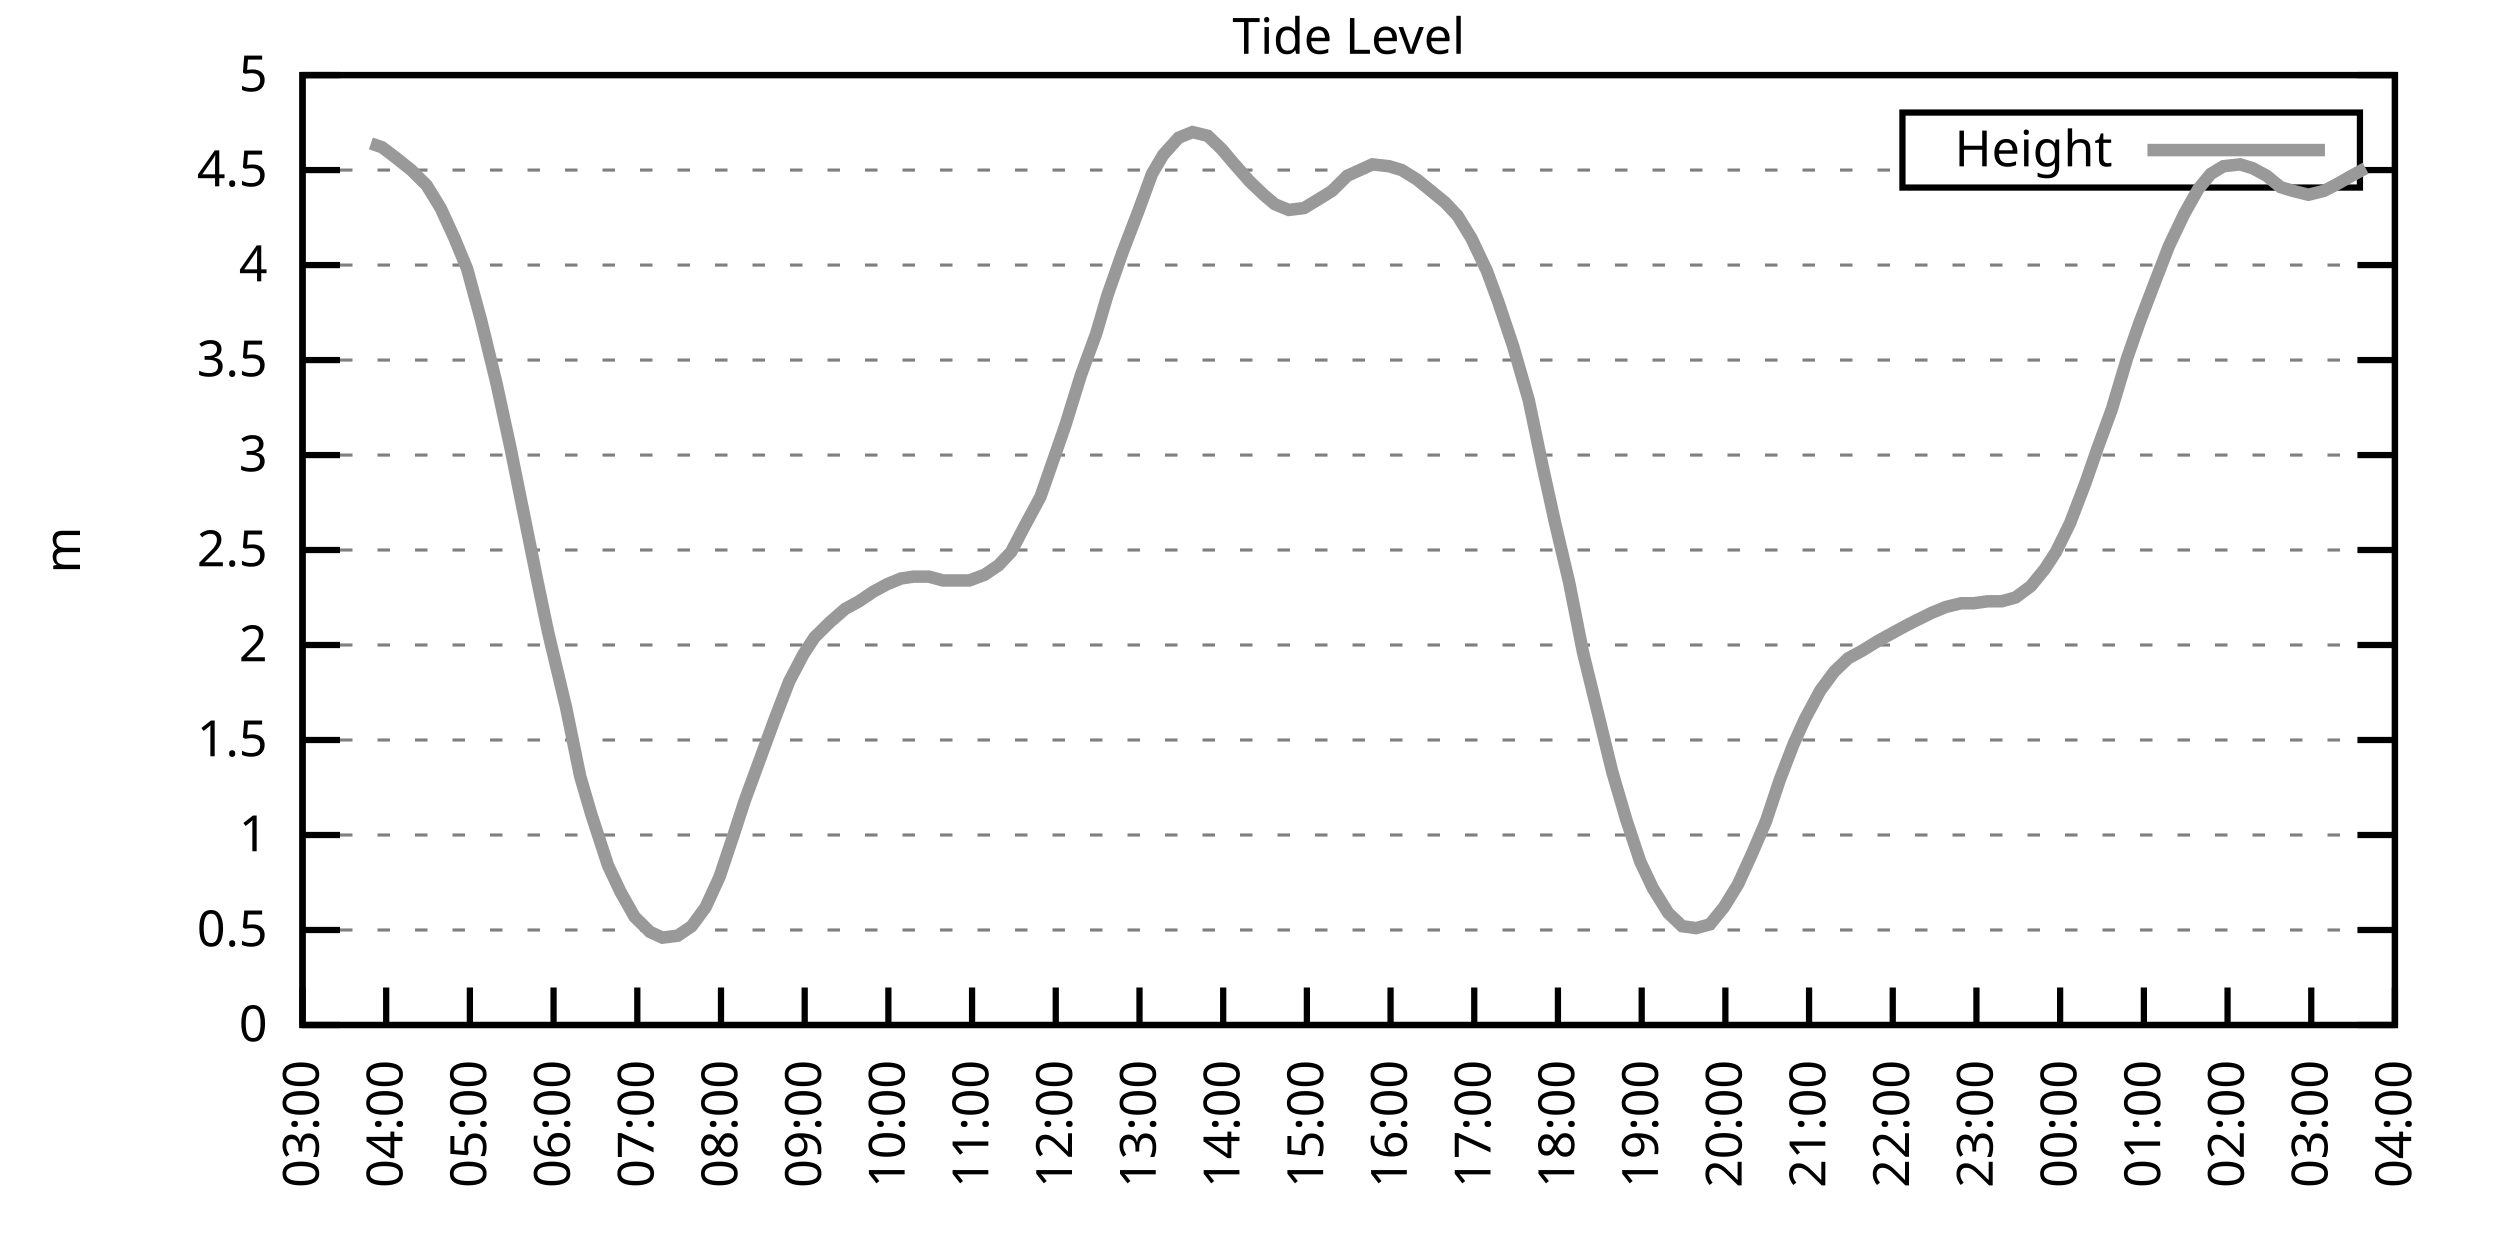
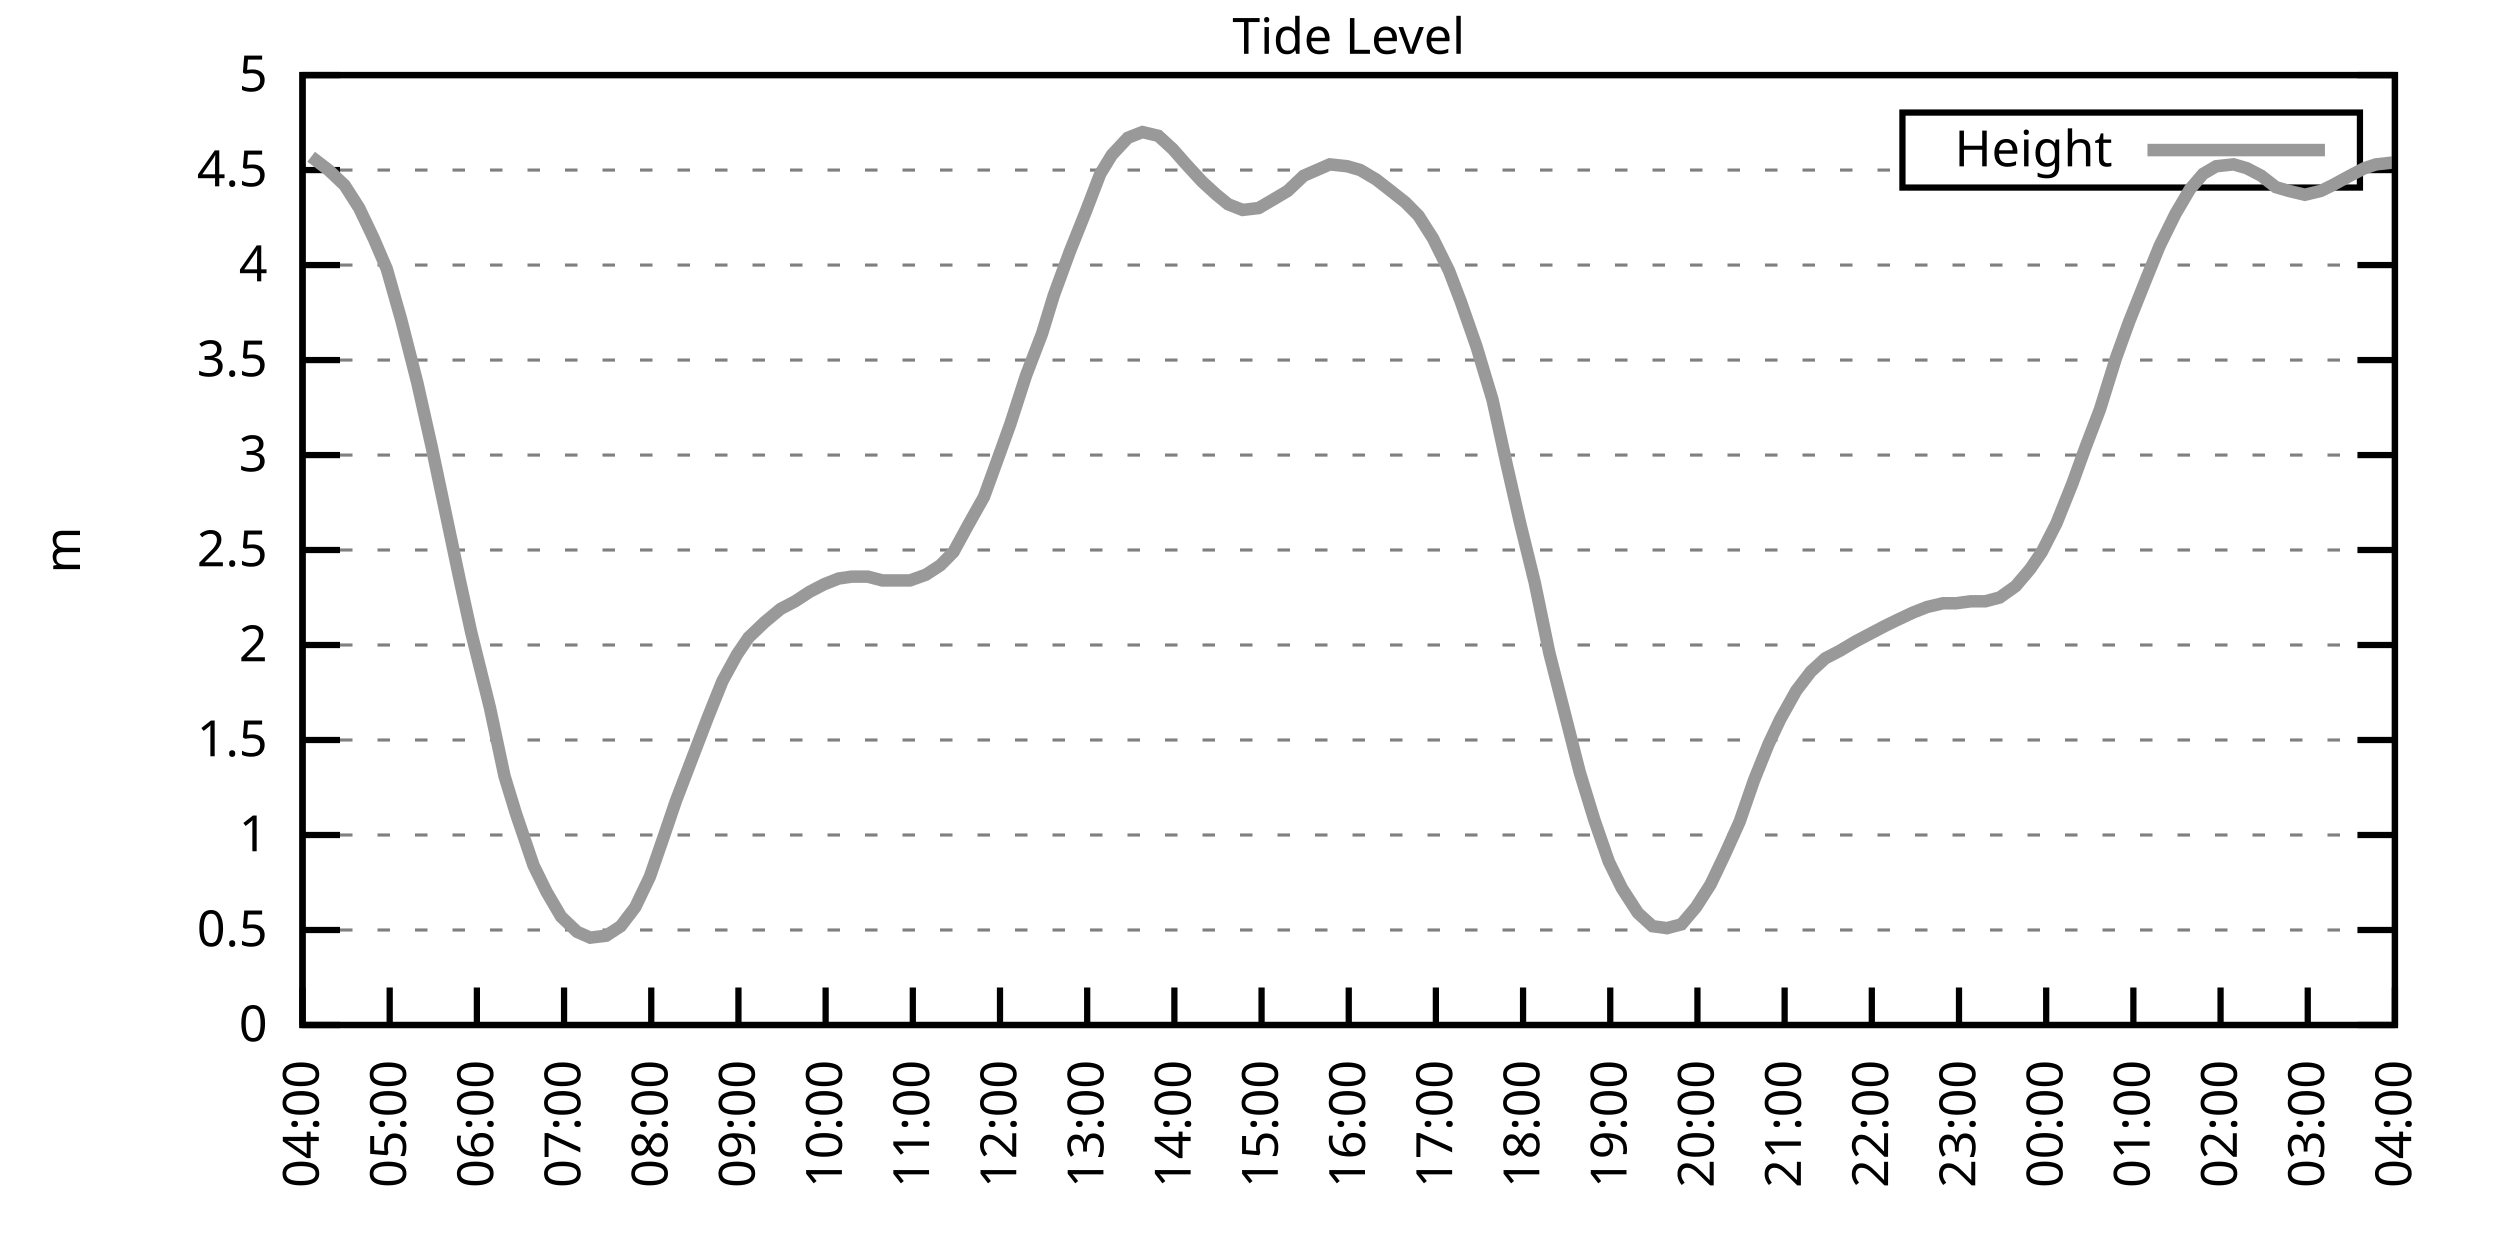
<svg xmlns="http://www.w3.org/2000/svg" xmlns:xlink="http://www.w3.org/1999/xlink" width="400" height="200" viewBox="0 0 400 200">
  <g id="gnuplot_canvas">
    <rect x="0" y="0" width="400" height="200" fill="none" />
    <defs>
      <circle id="gpDot" r="0.5" stroke-width="0.5" stroke="currentColor" />
      <path id="gpPt0" stroke-width="0.333" stroke="currentColor" d="M-1,0 h2 M0,-1 v2" />
      <path id="gpPt1" stroke-width="0.333" stroke="currentColor" d="M-1,-1 L1,1 M1,-1 L-1,1" />
      <path id="gpPt2" stroke-width="0.333" stroke="currentColor" d="M-1,0 L1,0 M0,-1 L0,1 M-1,-1 L1,1 M-1,1 L1,-1" />
      <rect id="gpPt3" stroke-width="0.333" stroke="currentColor" x="-1" y="-1" width="2" height="2" />
      <rect id="gpPt4" stroke-width="0.333" stroke="currentColor" fill="currentColor" x="-1" y="-1" width="2" height="2" />
      <circle id="gpPt5" stroke-width="0.333" stroke="currentColor" cx="0" cy="0" r="1" />
      <use xlink:href="#gpPt5" id="gpPt6" fill="currentColor" stroke="none" />
      <path id="gpPt7" stroke-width="0.333" stroke="currentColor" d="M0,-1.33 L-1.33,0.67 L1.33,0.67 z" />
      <use xlink:href="#gpPt7" id="gpPt8" fill="currentColor" stroke="none" />
      <use xlink:href="#gpPt7" id="gpPt9" stroke="currentColor" transform="rotate(180)" />
      <use xlink:href="#gpPt9" id="gpPt10" fill="currentColor" stroke="none" />
      <use xlink:href="#gpPt3" id="gpPt11" stroke="currentColor" transform="rotate(45)" />
      <use xlink:href="#gpPt11" id="gpPt12" fill="currentColor" stroke="none" />
      <path id="gpPt13" stroke-width="0.333" stroke="currentColor" d="M0,1.330 L1.265,0.411 L0.782,-1.067 L-0.782,-1.076 L-1.265,0.411 z" />
      <use xlink:href="#gpPt13" id="gpPt14" fill="currentColor" stroke="none" />
      <filter id="textbox" filterUnits="objectBoundingBox" x="0" y="0" height="1" width="1">
        <feFlood flood-color="white" flood-opacity="1" result="bgnd" />
        <feComposite in="SourceGraphic" in2="bgnd" operator="atop" />
      </filter>
      <filter id="greybox" filterUnits="objectBoundingBox" x="0" y="0" height="1" width="1">
        <feFlood flood-color="lightgrey" flood-opacity="1" result="grey" />
        <feComposite in="SourceGraphic" in2="grey" operator="atop" />
      </filter>
    </defs>
    <g fill="none" color="white" stroke="currentColor" stroke-width="1.00" stroke-linecap="butt" stroke-linejoin="miter">
</g>
    <g fill="none" color="black" stroke="currentColor" stroke-width="1.00" stroke-linecap="butt" stroke-linejoin="miter">
      <g stroke="none" shape-rendering="crispEdges">
        <polygon fill="rgb(255, 255, 255)" points="48.40,164.00 383.18,164.00 383.18,12.02 48.40,12.02 " />
      </g>
    </g>
    <g fill="none" color="black" stroke="currentColor" stroke-width="1.00" stroke-linecap="butt" stroke-linejoin="miter">
</g>
    <g fill="none" color="black" stroke="black" stroke-width="0.50" stroke-linecap="butt" stroke-linejoin="miter">
</g>
    <g fill="none" color="gray" stroke="currentColor" stroke-width="0.50" stroke-linecap="butt" stroke-linejoin="miter">
      <path stroke="gray" stroke-dasharray="2,4" class="gridline" d="M48.40,164.00 L383.19,164.00  " />
    </g>
    <g fill="none" color="gray" stroke="gray" stroke-width="1.00" stroke-linecap="butt" stroke-linejoin="miter">
</g>
    <g fill="none" color="black" stroke="currentColor" stroke-width="1.00" stroke-linecap="butt" stroke-linejoin="miter">
      <path stroke="black" d="M48.40,164.00 L54.40,164.00 M383.19,164.00 L377.19,164.00  " />
      <g transform="translate(42.80,166.60)" stroke="none" fill="black" font-family="Sans" font-size="8.00" text-anchor="end">
        <text>
          <tspan font-family="Sans"> 0</tspan>
        </text>
      </g>
    </g>
    <g fill="none" color="black" stroke="currentColor" stroke-width="1.00" stroke-linecap="butt" stroke-linejoin="miter">
</g>
    <g fill="none" color="black" stroke="black" stroke-width="0.50" stroke-linecap="butt" stroke-linejoin="miter">
</g>
    <g fill="none" color="gray" stroke="currentColor" stroke-width="0.50" stroke-linecap="butt" stroke-linejoin="miter">
      <path stroke="gray" stroke-dasharray="2,4" class="gridline" d="M48.40,148.80 L383.19,148.80  " />
    </g>
    <g fill="none" color="gray" stroke="gray" stroke-width="1.00" stroke-linecap="butt" stroke-linejoin="miter">
</g>
    <g fill="none" color="black" stroke="currentColor" stroke-width="1.00" stroke-linecap="butt" stroke-linejoin="miter">
      <path stroke="black" d="M48.40,148.80 L54.40,148.80 M383.19,148.80 L377.19,148.80  " />
      <g transform="translate(42.80,151.40)" stroke="none" fill="black" font-family="Sans" font-size="8.00" text-anchor="end">
        <text>
          <tspan font-family="Sans"> 0.5</tspan>
        </text>
      </g>
    </g>
    <g fill="none" color="black" stroke="currentColor" stroke-width="1.00" stroke-linecap="butt" stroke-linejoin="miter">
</g>
    <g fill="none" color="black" stroke="black" stroke-width="0.50" stroke-linecap="butt" stroke-linejoin="miter">
</g>
    <g fill="none" color="gray" stroke="currentColor" stroke-width="0.50" stroke-linecap="butt" stroke-linejoin="miter">
      <path stroke="gray" stroke-dasharray="2,4" class="gridline" d="M48.40,133.60 L383.19,133.60  " />
    </g>
    <g fill="none" color="gray" stroke="gray" stroke-width="1.00" stroke-linecap="butt" stroke-linejoin="miter">
</g>
    <g fill="none" color="black" stroke="currentColor" stroke-width="1.00" stroke-linecap="butt" stroke-linejoin="miter">
      <path stroke="black" d="M48.40,133.60 L54.40,133.60 M383.19,133.60 L377.19,133.60  " />
      <g transform="translate(42.80,136.20)" stroke="none" fill="black" font-family="Sans" font-size="8.00" text-anchor="end">
        <text>
          <tspan font-family="Sans"> 1</tspan>
        </text>
      </g>
    </g>
    <g fill="none" color="black" stroke="currentColor" stroke-width="1.00" stroke-linecap="butt" stroke-linejoin="miter">
</g>
    <g fill="none" color="black" stroke="black" stroke-width="0.50" stroke-linecap="butt" stroke-linejoin="miter">
</g>
    <g fill="none" color="gray" stroke="currentColor" stroke-width="0.50" stroke-linecap="butt" stroke-linejoin="miter">
      <path stroke="gray" stroke-dasharray="2,4" class="gridline" d="M48.40,118.40 L383.19,118.40  " />
    </g>
    <g fill="none" color="gray" stroke="gray" stroke-width="1.00" stroke-linecap="butt" stroke-linejoin="miter">
</g>
    <g fill="none" color="black" stroke="currentColor" stroke-width="1.00" stroke-linecap="butt" stroke-linejoin="miter">
      <path stroke="black" d="M48.40,118.40 L54.40,118.40 M383.19,118.40 L377.19,118.40  " />
      <g transform="translate(42.80,121.00)" stroke="none" fill="black" font-family="Sans" font-size="8.00" text-anchor="end">
        <text>
          <tspan font-family="Sans"> 1.5</tspan>
        </text>
      </g>
    </g>
    <g fill="none" color="black" stroke="currentColor" stroke-width="1.00" stroke-linecap="butt" stroke-linejoin="miter">
</g>
    <g fill="none" color="black" stroke="black" stroke-width="0.50" stroke-linecap="butt" stroke-linejoin="miter">
</g>
    <g fill="none" color="gray" stroke="currentColor" stroke-width="0.50" stroke-linecap="butt" stroke-linejoin="miter">
      <path stroke="gray" stroke-dasharray="2,4" class="gridline" d="M48.40,103.20 L383.19,103.20  " />
    </g>
    <g fill="none" color="gray" stroke="gray" stroke-width="1.00" stroke-linecap="butt" stroke-linejoin="miter">
</g>
    <g fill="none" color="black" stroke="currentColor" stroke-width="1.00" stroke-linecap="butt" stroke-linejoin="miter">
      <path stroke="black" d="M48.40,103.20 L54.40,103.20 M383.19,103.20 L377.19,103.20  " />
      <g transform="translate(42.80,105.80)" stroke="none" fill="black" font-family="Sans" font-size="8.00" text-anchor="end">
        <text>
          <tspan font-family="Sans"> 2</tspan>
        </text>
      </g>
    </g>
    <g fill="none" color="black" stroke="currentColor" stroke-width="1.00" stroke-linecap="butt" stroke-linejoin="miter">
</g>
    <g fill="none" color="black" stroke="black" stroke-width="0.50" stroke-linecap="butt" stroke-linejoin="miter">
</g>
    <g fill="none" color="gray" stroke="currentColor" stroke-width="0.50" stroke-linecap="butt" stroke-linejoin="miter">
      <path stroke="gray" stroke-dasharray="2,4" class="gridline" d="M48.40,88.00 L383.19,88.00  " />
    </g>
    <g fill="none" color="gray" stroke="gray" stroke-width="1.00" stroke-linecap="butt" stroke-linejoin="miter">
</g>
    <g fill="none" color="black" stroke="currentColor" stroke-width="1.00" stroke-linecap="butt" stroke-linejoin="miter">
      <path stroke="black" d="M48.40,88.00 L54.40,88.00 M383.19,88.00 L377.19,88.00  " />
      <g transform="translate(42.80,90.60)" stroke="none" fill="black" font-family="Sans" font-size="8.00" text-anchor="end">
        <text>
          <tspan font-family="Sans"> 2.5</tspan>
        </text>
      </g>
    </g>
    <g fill="none" color="black" stroke="currentColor" stroke-width="1.00" stroke-linecap="butt" stroke-linejoin="miter">
</g>
    <g fill="none" color="black" stroke="black" stroke-width="0.50" stroke-linecap="butt" stroke-linejoin="miter">
</g>
    <g fill="none" color="gray" stroke="currentColor" stroke-width="0.50" stroke-linecap="butt" stroke-linejoin="miter">
      <path stroke="gray" stroke-dasharray="2,4" class="gridline" d="M48.40,72.81 L383.19,72.81  " />
    </g>
    <g fill="none" color="gray" stroke="gray" stroke-width="1.00" stroke-linecap="butt" stroke-linejoin="miter">
</g>
    <g fill="none" color="black" stroke="currentColor" stroke-width="1.00" stroke-linecap="butt" stroke-linejoin="miter">
      <path stroke="black" d="M48.40,72.81 L54.40,72.81 M383.19,72.81 L377.19,72.81  " />
      <g transform="translate(42.80,75.41)" stroke="none" fill="black" font-family="Sans" font-size="8.00" text-anchor="end">
        <text>
          <tspan font-family="Sans"> 3</tspan>
        </text>
      </g>
    </g>
    <g fill="none" color="black" stroke="currentColor" stroke-width="1.00" stroke-linecap="butt" stroke-linejoin="miter">
</g>
    <g fill="none" color="black" stroke="black" stroke-width="0.50" stroke-linecap="butt" stroke-linejoin="miter">
</g>
    <g fill="none" color="gray" stroke="currentColor" stroke-width="0.50" stroke-linecap="butt" stroke-linejoin="miter">
      <path stroke="gray" stroke-dasharray="2,4" class="gridline" d="M48.40,57.61 L383.19,57.61  " />
    </g>
    <g fill="none" color="gray" stroke="gray" stroke-width="1.00" stroke-linecap="butt" stroke-linejoin="miter">
</g>
    <g fill="none" color="black" stroke="currentColor" stroke-width="1.00" stroke-linecap="butt" stroke-linejoin="miter">
      <path stroke="black" d="M48.40,57.61 L54.40,57.61 M383.19,57.61 L377.19,57.61  " />
      <g transform="translate(42.80,60.21)" stroke="none" fill="black" font-family="Sans" font-size="8.00" text-anchor="end">
        <text>
          <tspan font-family="Sans"> 3.5</tspan>
        </text>
      </g>
    </g>
    <g fill="none" color="black" stroke="currentColor" stroke-width="1.00" stroke-linecap="butt" stroke-linejoin="miter">
</g>
    <g fill="none" color="black" stroke="black" stroke-width="0.50" stroke-linecap="butt" stroke-linejoin="miter">
</g>
    <g fill="none" color="gray" stroke="currentColor" stroke-width="0.50" stroke-linecap="butt" stroke-linejoin="miter">
      <path stroke="gray" stroke-dasharray="2,4" class="gridline" d="M48.40,42.41 L383.19,42.41  " />
    </g>
    <g fill="none" color="gray" stroke="gray" stroke-width="1.00" stroke-linecap="butt" stroke-linejoin="miter">
</g>
    <g fill="none" color="black" stroke="currentColor" stroke-width="1.00" stroke-linecap="butt" stroke-linejoin="miter">
      <path stroke="black" d="M48.40,42.41 L54.40,42.41 M383.19,42.41 L377.19,42.41  " />
      <g transform="translate(42.80,45.01)" stroke="none" fill="black" font-family="Sans" font-size="8.00" text-anchor="end">
        <text>
          <tspan font-family="Sans"> 4</tspan>
        </text>
      </g>
    </g>
    <g fill="none" color="black" stroke="currentColor" stroke-width="1.00" stroke-linecap="butt" stroke-linejoin="miter">
</g>
    <g fill="none" color="black" stroke="black" stroke-width="0.50" stroke-linecap="butt" stroke-linejoin="miter">
</g>
    <g fill="none" color="gray" stroke="currentColor" stroke-width="0.50" stroke-linecap="butt" stroke-linejoin="miter">
      <path stroke="gray" stroke-dasharray="2,4" class="gridline" d="M48.40,27.21 L304.39,27.21 M377.59,27.21 L383.19,27.21  " />
    </g>
    <g fill="none" color="gray" stroke="gray" stroke-width="1.00" stroke-linecap="butt" stroke-linejoin="miter">
</g>
    <g fill="none" color="black" stroke="currentColor" stroke-width="1.00" stroke-linecap="butt" stroke-linejoin="miter">
      <path stroke="black" d="M48.40,27.21 L54.40,27.21 M383.19,27.21 L377.19,27.21  " />
      <g transform="translate(42.80,29.81)" stroke="none" fill="black" font-family="Sans" font-size="8.00" text-anchor="end">
        <text>
          <tspan font-family="Sans"> 4.5</tspan>
        </text>
      </g>
    </g>
    <g fill="none" color="black" stroke="currentColor" stroke-width="1.00" stroke-linecap="butt" stroke-linejoin="miter">
</g>
    <g fill="none" color="black" stroke="black" stroke-width="0.50" stroke-linecap="butt" stroke-linejoin="miter">
</g>
    <g fill="none" color="gray" stroke="currentColor" stroke-width="0.50" stroke-linecap="butt" stroke-linejoin="miter">
      <path stroke="gray" stroke-dasharray="2,4" class="gridline" d="M48.40,12.01 L383.19,12.01  " />
    </g>
    <g fill="none" color="gray" stroke="gray" stroke-width="1.00" stroke-linecap="butt" stroke-linejoin="miter">
</g>
    <g fill="none" color="black" stroke="currentColor" stroke-width="1.00" stroke-linecap="butt" stroke-linejoin="miter">
      <path stroke="black" d="M48.40,12.01 L54.40,12.01 M383.19,12.01 L377.19,12.01  " />
      <g transform="translate(42.80,14.61)" stroke="none" fill="black" font-family="Sans" font-size="8.00" text-anchor="end">
        <text>
          <tspan font-family="Sans"> 5</tspan>
        </text>
      </g>
    </g>
    <g fill="none" color="black" stroke="currentColor" stroke-width="1.00" stroke-linecap="butt" stroke-linejoin="miter">
      <path stroke="black" d="M48.40,164.00 L48.40,158.00  " />
      <g transform="translate(51.00,169.60) rotate(270.00)" stroke="none" fill="black" font-family="Sans" font-size="8.00" text-anchor="end">
        <text>
-           <tspan font-family="Sans">03:00</tspan>
-         </text>
-       </g>
-     </g>
-     <g fill="none" color="black" stroke="currentColor" stroke-width="1.00" stroke-linecap="butt" stroke-linejoin="miter">
-       <path stroke="black" d="M61.79,164.00 L61.79,158.00  " />
-       <g transform="translate(64.39,169.60) rotate(270.00)" stroke="none" fill="black" font-family="Sans" font-size="8.00" text-anchor="end">
-         <text>
          <tspan font-family="Sans">04:00</tspan>
        </text>
      </g>
    </g>
    <g fill="none" color="black" stroke="currentColor" stroke-width="1.00" stroke-linecap="butt" stroke-linejoin="miter">
-       <path stroke="black" d="M75.18,164.00 L75.18,158.00  " />
-       <g transform="translate(77.78,169.60) rotate(270.00)" stroke="none" fill="black" font-family="Sans" font-size="8.00" text-anchor="end">
+       <path stroke="black" d="M62.35,164.00 L62.35,158.00  " />
+       <g transform="translate(64.95,169.60) rotate(270.00)" stroke="none" fill="black" font-family="Sans" font-size="8.00" text-anchor="end">
        <text>
          <tspan font-family="Sans">05:00</tspan>
        </text>
      </g>
    </g>
    <g fill="none" color="black" stroke="currentColor" stroke-width="1.00" stroke-linecap="butt" stroke-linejoin="miter">
-       <path stroke="black" d="M88.57,164.00 L88.57,158.00  " />
-       <g transform="translate(91.17,169.60) rotate(270.00)" stroke="none" fill="black" font-family="Sans" font-size="8.00" text-anchor="end">
+       <path stroke="black" d="M76.30,164.00 L76.30,158.00  " />
+       <g transform="translate(78.90,169.60) rotate(270.00)" stroke="none" fill="black" font-family="Sans" font-size="8.00" text-anchor="end">
        <text>
          <tspan font-family="Sans">06:00</tspan>
        </text>
      </g>
    </g>
    <g fill="none" color="black" stroke="currentColor" stroke-width="1.00" stroke-linecap="butt" stroke-linejoin="miter">
-       <path stroke="black" d="M101.97,164.00 L101.97,158.00  " />
-       <g transform="translate(104.57,169.60) rotate(270.00)" stroke="none" fill="black" font-family="Sans" font-size="8.00" text-anchor="end">
+       <path stroke="black" d="M90.25,164.00 L90.25,158.00  " />
+       <g transform="translate(92.85,169.60) rotate(270.00)" stroke="none" fill="black" font-family="Sans" font-size="8.00" text-anchor="end">
        <text>
          <tspan font-family="Sans">07:00</tspan>
        </text>
      </g>
    </g>
    <g fill="none" color="black" stroke="currentColor" stroke-width="1.00" stroke-linecap="butt" stroke-linejoin="miter">
-       <path stroke="black" d="M115.36,164.00 L115.36,158.00  " />
-       <g transform="translate(117.96,169.60) rotate(270.00)" stroke="none" fill="black" font-family="Sans" font-size="8.00" text-anchor="end">
+       <path stroke="black" d="M104.20,164.00 L104.20,158.00  " />
+       <g transform="translate(106.80,169.60) rotate(270.00)" stroke="none" fill="black" font-family="Sans" font-size="8.00" text-anchor="end">
        <text>
          <tspan font-family="Sans">08:00</tspan>
        </text>
      </g>
    </g>
    <g fill="none" color="black" stroke="currentColor" stroke-width="1.00" stroke-linecap="butt" stroke-linejoin="miter">
-       <path stroke="black" d="M128.75,164.00 L128.75,158.00  " />
-       <g transform="translate(131.35,169.60) rotate(270.00)" stroke="none" fill="black" font-family="Sans" font-size="8.00" text-anchor="end">
+       <path stroke="black" d="M118.15,164.00 L118.15,158.00  " />
+       <g transform="translate(120.75,169.60) rotate(270.00)" stroke="none" fill="black" font-family="Sans" font-size="8.00" text-anchor="end">
        <text>
          <tspan font-family="Sans">09:00</tspan>
        </text>
      </g>
    </g>
    <g fill="none" color="black" stroke="currentColor" stroke-width="1.00" stroke-linecap="butt" stroke-linejoin="miter">
-       <path stroke="black" d="M142.14,164.00 L142.14,158.00  " />
-       <g transform="translate(144.74,169.60) rotate(270.00)" stroke="none" fill="black" font-family="Sans" font-size="8.00" text-anchor="end">
+       <path stroke="black" d="M132.10,164.00 L132.10,158.00  " />
+       <g transform="translate(134.70,169.60) rotate(270.00)" stroke="none" fill="black" font-family="Sans" font-size="8.00" text-anchor="end">
        <text>
          <tspan font-family="Sans">10:00</tspan>
        </text>
      </g>
    </g>
    <g fill="none" color="black" stroke="currentColor" stroke-width="1.00" stroke-linecap="butt" stroke-linejoin="miter">
-       <path stroke="black" d="M155.53,164.00 L155.53,158.00  " />
-       <g transform="translate(158.13,169.60) rotate(270.00)" stroke="none" fill="black" font-family="Sans" font-size="8.00" text-anchor="end">
+       <path stroke="black" d="M146.05,164.00 L146.05,158.00  " />
+       <g transform="translate(148.65,169.60) rotate(270.00)" stroke="none" fill="black" font-family="Sans" font-size="8.00" text-anchor="end">
        <text>
          <tspan font-family="Sans">11:00</tspan>
        </text>
      </g>
    </g>
    <g fill="none" color="black" stroke="currentColor" stroke-width="1.00" stroke-linecap="butt" stroke-linejoin="miter">
-       <path stroke="black" d="M168.92,164.00 L168.92,158.00  " />
-       <g transform="translate(171.52,169.60) rotate(270.00)" stroke="none" fill="black" font-family="Sans" font-size="8.00" text-anchor="end">
+       <path stroke="black" d="M160.00,164.00 L160.00,158.00  " />
+       <g transform="translate(162.60,169.60) rotate(270.00)" stroke="none" fill="black" font-family="Sans" font-size="8.00" text-anchor="end">
        <text>
          <tspan font-family="Sans">12:00</tspan>
        </text>
      </g>
    </g>
    <g fill="none" color="black" stroke="currentColor" stroke-width="1.00" stroke-linecap="butt" stroke-linejoin="miter">
-       <path stroke="black" d="M182.32,164.00 L182.32,158.00  " />
-       <g transform="translate(184.92,169.60) rotate(270.00)" stroke="none" fill="black" font-family="Sans" font-size="8.00" text-anchor="end">
+       <path stroke="black" d="M173.95,164.00 L173.95,158.00  " />
+       <g transform="translate(176.55,169.60) rotate(270.00)" stroke="none" fill="black" font-family="Sans" font-size="8.00" text-anchor="end">
        <text>
          <tspan font-family="Sans">13:00</tspan>
        </text>
      </g>
    </g>
    <g fill="none" color="black" stroke="currentColor" stroke-width="1.00" stroke-linecap="butt" stroke-linejoin="miter">
-       <path stroke="black" d="M195.71,164.00 L195.71,158.00  " />
-       <g transform="translate(198.31,169.60) rotate(270.00)" stroke="none" fill="black" font-family="Sans" font-size="8.00" text-anchor="end">
+       <path stroke="black" d="M187.90,164.00 L187.90,158.00  " />
+       <g transform="translate(190.50,169.60) rotate(270.00)" stroke="none" fill="black" font-family="Sans" font-size="8.00" text-anchor="end">
        <text>
          <tspan font-family="Sans">14:00</tspan>
        </text>
      </g>
    </g>
    <g fill="none" color="black" stroke="currentColor" stroke-width="1.00" stroke-linecap="butt" stroke-linejoin="miter">
-       <path stroke="black" d="M209.10,164.00 L209.10,158.00  " />
-       <g transform="translate(211.70,169.60) rotate(270.00)" stroke="none" fill="black" font-family="Sans" font-size="8.00" text-anchor="end">
+       <path stroke="black" d="M201.85,164.00 L201.85,158.00  " />
+       <g transform="translate(204.45,169.60) rotate(270.00)" stroke="none" fill="black" font-family="Sans" font-size="8.00" text-anchor="end">
        <text>
          <tspan font-family="Sans">15:00</tspan>
        </text>
      </g>
    </g>
    <g fill="none" color="black" stroke="currentColor" stroke-width="1.00" stroke-linecap="butt" stroke-linejoin="miter">
-       <path stroke="black" d="M222.49,164.00 L222.49,158.00  " />
-       <g transform="translate(225.09,169.60) rotate(270.00)" stroke="none" fill="black" font-family="Sans" font-size="8.00" text-anchor="end">
+       <path stroke="black" d="M215.80,164.00 L215.80,158.00  " />
+       <g transform="translate(218.40,169.60) rotate(270.00)" stroke="none" fill="black" font-family="Sans" font-size="8.00" text-anchor="end">
        <text>
          <tspan font-family="Sans">16:00</tspan>
        </text>
      </g>
    </g>
    <g fill="none" color="black" stroke="currentColor" stroke-width="1.00" stroke-linecap="butt" stroke-linejoin="miter">
-       <path stroke="black" d="M235.88,164.00 L235.88,158.00  " />
-       <g transform="translate(238.48,169.60) rotate(270.00)" stroke="none" fill="black" font-family="Sans" font-size="8.00" text-anchor="end">
+       <path stroke="black" d="M229.74,164.00 L229.74,158.00  " />
+       <g transform="translate(232.34,169.60) rotate(270.00)" stroke="none" fill="black" font-family="Sans" font-size="8.00" text-anchor="end">
        <text>
          <tspan font-family="Sans">17:00</tspan>
        </text>
      </g>
    </g>
    <g fill="none" color="black" stroke="currentColor" stroke-width="1.00" stroke-linecap="butt" stroke-linejoin="miter">
-       <path stroke="black" d="M249.27,164.00 L249.27,158.00  " />
-       <g transform="translate(251.87,169.60) rotate(270.00)" stroke="none" fill="black" font-family="Sans" font-size="8.00" text-anchor="end">
+       <path stroke="black" d="M243.69,164.00 L243.69,158.00  " />
+       <g transform="translate(246.29,169.60) rotate(270.00)" stroke="none" fill="black" font-family="Sans" font-size="8.00" text-anchor="end">
        <text>
          <tspan font-family="Sans">18:00</tspan>
        </text>
      </g>
    </g>
    <g fill="none" color="black" stroke="currentColor" stroke-width="1.00" stroke-linecap="butt" stroke-linejoin="miter">
-       <path stroke="black" d="M262.67,164.00 L262.67,158.00  " />
-       <g transform="translate(265.27,169.60) rotate(270.00)" stroke="none" fill="black" font-family="Sans" font-size="8.00" text-anchor="end">
+       <path stroke="black" d="M257.64,164.00 L257.64,158.00  " />
+       <g transform="translate(260.24,169.60) rotate(270.00)" stroke="none" fill="black" font-family="Sans" font-size="8.00" text-anchor="end">
        <text>
          <tspan font-family="Sans">19:00</tspan>
        </text>
      </g>
    </g>
    <g fill="none" color="black" stroke="currentColor" stroke-width="1.00" stroke-linecap="butt" stroke-linejoin="miter">
-       <path stroke="black" d="M276.06,164.00 L276.06,158.00  " />
-       <g transform="translate(278.66,169.60) rotate(270.00)" stroke="none" fill="black" font-family="Sans" font-size="8.00" text-anchor="end">
+       <path stroke="black" d="M271.59,164.00 L271.59,158.00  " />
+       <g transform="translate(274.19,169.60) rotate(270.00)" stroke="none" fill="black" font-family="Sans" font-size="8.00" text-anchor="end">
        <text>
          <tspan font-family="Sans">20:00</tspan>
        </text>
      </g>
    </g>
    <g fill="none" color="black" stroke="currentColor" stroke-width="1.00" stroke-linecap="butt" stroke-linejoin="miter">
-       <path stroke="black" d="M289.45,164.00 L289.45,158.00  " />
-       <g transform="translate(292.05,169.60) rotate(270.00)" stroke="none" fill="black" font-family="Sans" font-size="8.00" text-anchor="end">
+       <path stroke="black" d="M285.54,164.00 L285.54,158.00  " />
+       <g transform="translate(288.14,169.60) rotate(270.00)" stroke="none" fill="black" font-family="Sans" font-size="8.00" text-anchor="end">
        <text>
          <tspan font-family="Sans">21:00</tspan>
        </text>
      </g>
    </g>
    <g fill="none" color="black" stroke="currentColor" stroke-width="1.00" stroke-linecap="butt" stroke-linejoin="miter">
-       <path stroke="black" d="M302.84,164.00 L302.84,158.00  " />
-       <g transform="translate(305.44,169.60) rotate(270.00)" stroke="none" fill="black" font-family="Sans" font-size="8.00" text-anchor="end">
+       <path stroke="black" d="M299.49,164.00 L299.49,158.00  " />
+       <g transform="translate(302.09,169.60) rotate(270.00)" stroke="none" fill="black" font-family="Sans" font-size="8.00" text-anchor="end">
        <text>
          <tspan font-family="Sans">22:00</tspan>
        </text>
      </g>
    </g>
    <g fill="none" color="black" stroke="currentColor" stroke-width="1.00" stroke-linecap="butt" stroke-linejoin="miter">
-       <path stroke="black" d="M316.23,164.00 L316.23,158.00  " />
-       <g transform="translate(318.83,169.60) rotate(270.00)" stroke="none" fill="black" font-family="Sans" font-size="8.00" text-anchor="end">
+       <path stroke="black" d="M313.44,164.00 L313.44,158.00  " />
+       <g transform="translate(316.04,169.60) rotate(270.00)" stroke="none" fill="black" font-family="Sans" font-size="8.00" text-anchor="end">
        <text>
          <tspan font-family="Sans">23:00</tspan>
        </text>
      </g>
    </g>
    <g fill="none" color="black" stroke="currentColor" stroke-width="1.00" stroke-linecap="butt" stroke-linejoin="miter">
-       <path stroke="black" d="M329.62,164.00 L329.62,158.00  " />
-       <g transform="translate(332.22,169.60) rotate(270.00)" stroke="none" fill="black" font-family="Sans" font-size="8.00" text-anchor="end">
+       <path stroke="black" d="M327.39,164.00 L327.39,158.00  " />
+       <g transform="translate(329.99,169.60) rotate(270.00)" stroke="none" fill="black" font-family="Sans" font-size="8.00" text-anchor="end">
        <text>
          <tspan font-family="Sans">00:00</tspan>
        </text>
      </g>
    </g>
    <g fill="none" color="black" stroke="currentColor" stroke-width="1.00" stroke-linecap="butt" stroke-linejoin="miter">
-       <path stroke="black" d="M343.02,164.00 L343.02,158.00  " />
-       <g transform="translate(345.62,169.60) rotate(270.00)" stroke="none" fill="black" font-family="Sans" font-size="8.00" text-anchor="end">
+       <path stroke="black" d="M341.34,164.00 L341.34,158.00  " />
+       <g transform="translate(343.94,169.60) rotate(270.00)" stroke="none" fill="black" font-family="Sans" font-size="8.00" text-anchor="end">
        <text>
          <tspan font-family="Sans">01:00</tspan>
        </text>
      </g>
    </g>
    <g fill="none" color="black" stroke="currentColor" stroke-width="1.00" stroke-linecap="butt" stroke-linejoin="miter">
-       <path stroke="black" d="M356.41,164.00 L356.41,158.00  " />
-       <g transform="translate(359.01,169.60) rotate(270.00)" stroke="none" fill="black" font-family="Sans" font-size="8.00" text-anchor="end">
+       <path stroke="black" d="M355.29,164.00 L355.29,158.00  " />
+       <g transform="translate(357.89,169.60) rotate(270.00)" stroke="none" fill="black" font-family="Sans" font-size="8.00" text-anchor="end">
        <text>
          <tspan font-family="Sans">02:00</tspan>
        </text>
      </g>
    </g>
    <g fill="none" color="black" stroke="currentColor" stroke-width="1.00" stroke-linecap="butt" stroke-linejoin="miter">
-       <path stroke="black" d="M369.80,164.00 L369.80,158.00  " />
-       <g transform="translate(372.40,169.60) rotate(270.00)" stroke="none" fill="black" font-family="Sans" font-size="8.00" text-anchor="end">
+       <path stroke="black" d="M369.24,164.00 L369.24,158.00  " />
+       <g transform="translate(371.84,169.60) rotate(270.00)" stroke="none" fill="black" font-family="Sans" font-size="8.00" text-anchor="end">
        <text>
          <tspan font-family="Sans">03:00</tspan>
        </text>
      </g>
    </g>
    <g fill="none" color="black" stroke="currentColor" stroke-width="1.00" stroke-linecap="butt" stroke-linejoin="miter">
      <path stroke="black" d="M383.19,164.00 L383.19,158.00  " />
      <g transform="translate(385.79,169.60) rotate(270.00)" stroke="none" fill="black" font-family="Sans" font-size="8.00" text-anchor="end">
        <text>
          <tspan font-family="Sans">04:00</tspan>
        </text>
      </g>
    </g>
    <g fill="none" color="black" stroke="currentColor" stroke-width="1.00" stroke-linecap="butt" stroke-linejoin="miter">
</g>
    <g fill="none" color="black" stroke="currentColor" stroke-width="1.00" stroke-linecap="butt" stroke-linejoin="miter">
      <path stroke="black" d="M48.40,12.01 L48.40,164.00 L383.19,164.00 L383.19,12.01 L48.40,12.01 Z  " />
    </g>
    <g fill="none" color="black" stroke="currentColor" stroke-width="1.00" stroke-linecap="butt" stroke-linejoin="miter">
</g>
    <g fill="none" color="black" stroke="currentColor" stroke-width="1.00" stroke-linecap="butt" stroke-linejoin="miter">
      <path stroke="black" d="M304.39,30.01 L304.39,18.01 L377.59,18.01 L377.59,30.01 L304.39,30.01 Z  " />
    </g>
    <g id="Tide_level_plot_1">
      <g fill="none" color="white" stroke="black" stroke-width="2.00" stroke-linecap="butt" stroke-linejoin="miter">
</g>
      <g fill="none" color="black" stroke="currentColor" stroke-width="2.00" stroke-linecap="butt" stroke-linejoin="miter">
        <g transform="translate(337.99,26.61)" stroke="none" fill="black" font-family="Sans" font-size="8.00" text-anchor="end">
          <text>
            <tspan font-family="Sans">Height</tspan>
          </text>
        </g>
      </g>
      <g fill="none" color="black" stroke="currentColor" stroke-width="2.00" stroke-linecap="butt" stroke-linejoin="miter">
-         <path stroke="rgb(153, 153, 153)" d="M343.59,24.01 L371.99,24.01 M59.34,22.95 L61.12,23.56 L63.13,25.08 L65.81,27.21 L68.26,29.64 L70.50,33.29   L72.73,38.15 L74.74,43.02 L76.97,51.22 L79.42,61.25 L81.66,71.59 L83.44,80.41 L85.90,92.56 L87.68,101.08   L90.58,113.24 L92.82,124.18 L94.60,130.26 L97.28,138.47 L99.29,142.72 L101.52,146.67 L103.98,149.10 L105.98,150.02   L108.44,149.71 L110.67,148.19 L112.90,145.15 L115.13,140.29 L117.37,133.60 L119.15,128.13 L121.61,121.44 L124.06,114.76   L126.29,108.98 L128.53,104.72 L130.31,101.99 L132.77,99.56 L135.22,97.43 L137.45,96.21 L139.69,94.69 L141.92,93.48   L144.15,92.56 L146.16,92.26 L148.61,92.26 L150.85,92.87 L152.85,92.87 L155.09,92.87 L157.54,91.96 L159.77,90.44   L161.78,88.31 L164.01,84.05 L166.47,79.49 L168.70,73.11 L170.49,67.94 L172.94,60.04 L175.40,53.35 L177.18,47.27   L179.64,40.28 L182.09,33.90 L184.32,27.82 L186.11,24.78 L188.57,22.04 L190.80,21.13 L193.25,21.74 L195.48,23.87   L197.27,25.99 L199.95,29.03 L202.18,31.16 L203.97,32.68 L206.20,33.59 L208.65,33.29 L210.66,32.07 L213.12,30.55   L215.57,28.12 L217.58,27.21 L219.59,26.30 L222.27,26.60 L224.28,27.21 L226.73,28.73 L228.96,30.55 L231.20,32.38   L233.20,34.50 L235.44,38.15 L237.89,43.32 L239.68,48.18 L242.13,55.48 L244.59,63.99 L246.82,74.63 L248.83,83.75   L251.06,93.17 L253.29,104.42 L255.75,114.45 L257.98,123.57 L260.21,131.17 L262.44,137.86 L264.45,142.11 L266.91,146.07   L269.14,148.19 L271.37,148.50 L273.60,147.89 L275.83,145.15 L278.07,141.51 L280.30,136.64 L282.53,131.47 L284.76,124.79   L286.99,119.01 L288.78,115.06 L291.23,110.50 L293.47,107.46 L295.70,105.33 L297.93,104.12 L300.39,102.60 L302.62,101.38   L304.85,100.16 L306.63,99.25 L309.09,98.04 L311.32,97.12 L313.78,96.52 L315.79,96.52 L318.02,96.21 L320.25,96.21   L322.48,95.60 L324.94,93.78 L327.17,91.04 L328.95,88.31 L331.19,83.75 L333.64,77.37 L335.65,71.59 L337.88,65.51   L340.34,57.30 L342.35,51.53 L345.02,44.54 L347.03,39.37 L349.49,34.20 L351.72,30.25 L353.73,27.82 L355.74,26.60   L358.42,26.30 L360.42,26.91 L362.66,28.12 L364.89,29.94 L366.90,30.55 L369.35,31.16 L371.81,30.55 L373.59,29.64   L376.27,28.12 L378.50,26.91  " />
+         <path stroke="rgb(153, 153, 153)" d="M343.59,24.01 L371.99,24.01 M49.79,25.08 L52.58,27.21 L55.14,29.64 L57.47,33.29 L59.79,38.15 L61.88,43.02   L64.21,51.22 L66.77,61.25 L69.09,71.59 L70.95,80.41 L73.51,92.56 L75.37,101.08 L78.39,113.24 L80.72,124.18   L82.58,130.26 L85.37,138.47 L87.46,142.72 L89.78,146.67 L92.34,149.10 L94.43,150.02 L96.99,149.71 L99.32,148.19   L101.64,145.15 L103.97,140.29 L106.29,133.60 L108.15,128.13 L110.71,121.44 L113.27,114.76 L115.59,108.98 L117.92,104.72   L119.78,101.99 L122.33,99.56 L124.89,97.43 L127.22,96.21 L129.54,94.69 L131.87,93.48 L134.19,92.56 L136.28,92.26   L138.84,92.26 L141.16,92.87 L143.26,92.87 L145.58,92.87 L148.14,91.96 L150.46,90.44 L152.56,88.31 L154.88,84.05   L157.44,79.49 L159.76,73.11 L161.62,67.94 L164.18,60.04 L166.74,53.35 L168.60,47.27 L171.16,40.28 L173.71,33.90   L176.04,27.82 L177.90,24.78 L180.46,22.04 L182.78,21.13 L185.34,21.74 L187.66,23.87 L189.52,25.99 L192.31,29.03   L194.64,31.16 L196.50,32.68 L198.82,33.59 L201.38,33.29 L203.47,32.07 L206.03,30.55 L208.59,28.12 L210.68,27.21   L212.77,26.30 L215.56,26.60 L217.65,27.21 L220.21,28.73 L222.54,30.55 L224.86,32.38 L226.95,34.50 L229.28,38.15   L231.84,43.32 L233.70,48.18 L236.25,55.48 L238.81,63.99 L241.14,74.63 L243.23,83.75 L245.55,93.17 L247.88,104.42   L250.44,114.45 L252.76,123.57 L255.09,131.17 L257.41,137.86 L259.50,142.11 L262.06,146.07 L264.39,148.19 L266.71,148.50   L269.04,147.89 L271.36,145.15 L273.69,141.51 L276.01,136.64 L278.34,131.47 L280.66,124.79 L282.99,119.01 L284.85,115.06   L287.40,110.50 L289.73,107.46 L292.05,105.33 L294.38,104.12 L296.94,102.60 L299.26,101.38 L301.58,100.16 L303.44,99.25   L306.00,98.04 L308.33,97.12 L310.88,96.52 L312.98,96.52 L315.30,96.21 L317.63,96.21 L319.95,95.60 L322.51,93.78   L324.83,91.04 L326.69,88.31 L329.02,83.75 L331.58,77.37 L333.67,71.59 L335.99,65.51 L338.55,57.30 L340.64,51.53   L343.43,44.54 L345.53,39.37 L348.08,34.20 L350.41,30.25 L352.50,27.82 L354.59,26.60 L357.38,26.30 L359.48,26.91   L361.80,28.12 L364.13,29.94 L366.22,30.55 L368.78,31.16 L371.33,30.55 L373.19,29.64 L375.98,28.12 L378.31,26.91   L380.17,26.30 L382.96,25.99  " />
      </g>
    </g>
    <g fill="none" color="black" stroke="currentColor" stroke-width="2.00" stroke-linecap="butt" stroke-linejoin="miter">
</g>
    <g fill="none" color="black" stroke="black" stroke-width="1.00" stroke-linecap="butt" stroke-linejoin="miter">
</g>
    <g fill="none" color="black" stroke="currentColor" stroke-width="1.00" stroke-linecap="butt" stroke-linejoin="miter">
      <path stroke="black" d="M48.40,12.01 L48.40,164.00 L383.19,164.00 L383.19,12.01 L48.40,12.01 Z  " />
      <g transform="translate(12.80,88.01) rotate(270.00)" stroke="none" fill="black" font-family="Sans" font-size="8.00" text-anchor="middle">
        <text>
          <tspan font-family="Sans">m</tspan>
        </text>
      </g>
    </g>
    <g fill="none" color="black" stroke="currentColor" stroke-width="1.00" stroke-linecap="butt" stroke-linejoin="miter">
</g>
    <g fill="none" color="black" stroke="currentColor" stroke-width="1.00" stroke-linecap="butt" stroke-linejoin="miter">
      <g transform="translate(215.79,8.61)" stroke="none" fill="black" font-family="Sans" font-size="8.00" text-anchor="middle">
        <text>
          <tspan font-family="Sans">Tide Level</tspan>
        </text>
      </g>
    </g>
    <g fill="none" color="black" stroke="currentColor" stroke-width="1.00" stroke-linecap="butt" stroke-linejoin="miter">
</g>
  </g>
</svg>
